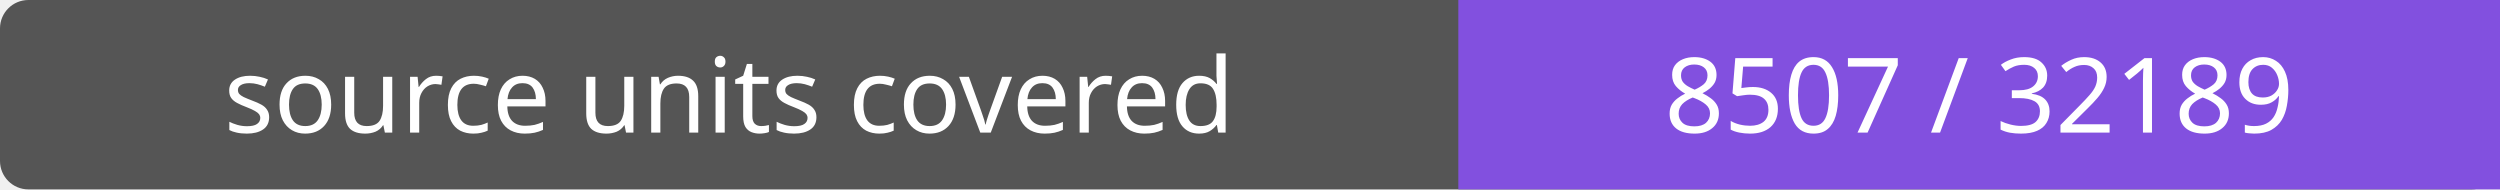
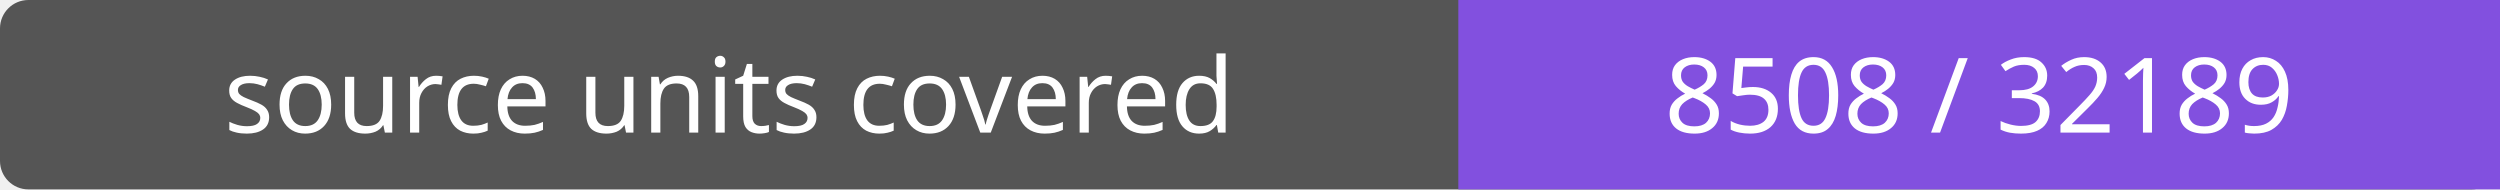
- <svg xmlns="http://www.w3.org/2000/svg" width="264" height="20" role="img" aria-label="source units covered: 8507 / 32189">
+ <svg xmlns="http://www.w3.org/2000/svg" width="264" height="20" role="img" aria-label="source units covered: 8508 / 32189">
  <rect width="264" height="20" rx="3" fill="#555" />
  <path fill="#8250df" d="M154 0h110v20H154z" />
  <g fill="#fff" text-anchor="middle" font-family="Verdana,sans-serif" font-size="11">
    <text x="77.0" y="14">source units covered</text>
-     <text x="209.0" y="14">8507 / 32189</text>
+     <text x="209.0" y="14">8508 / 32189</text>
  </g>
</svg>
